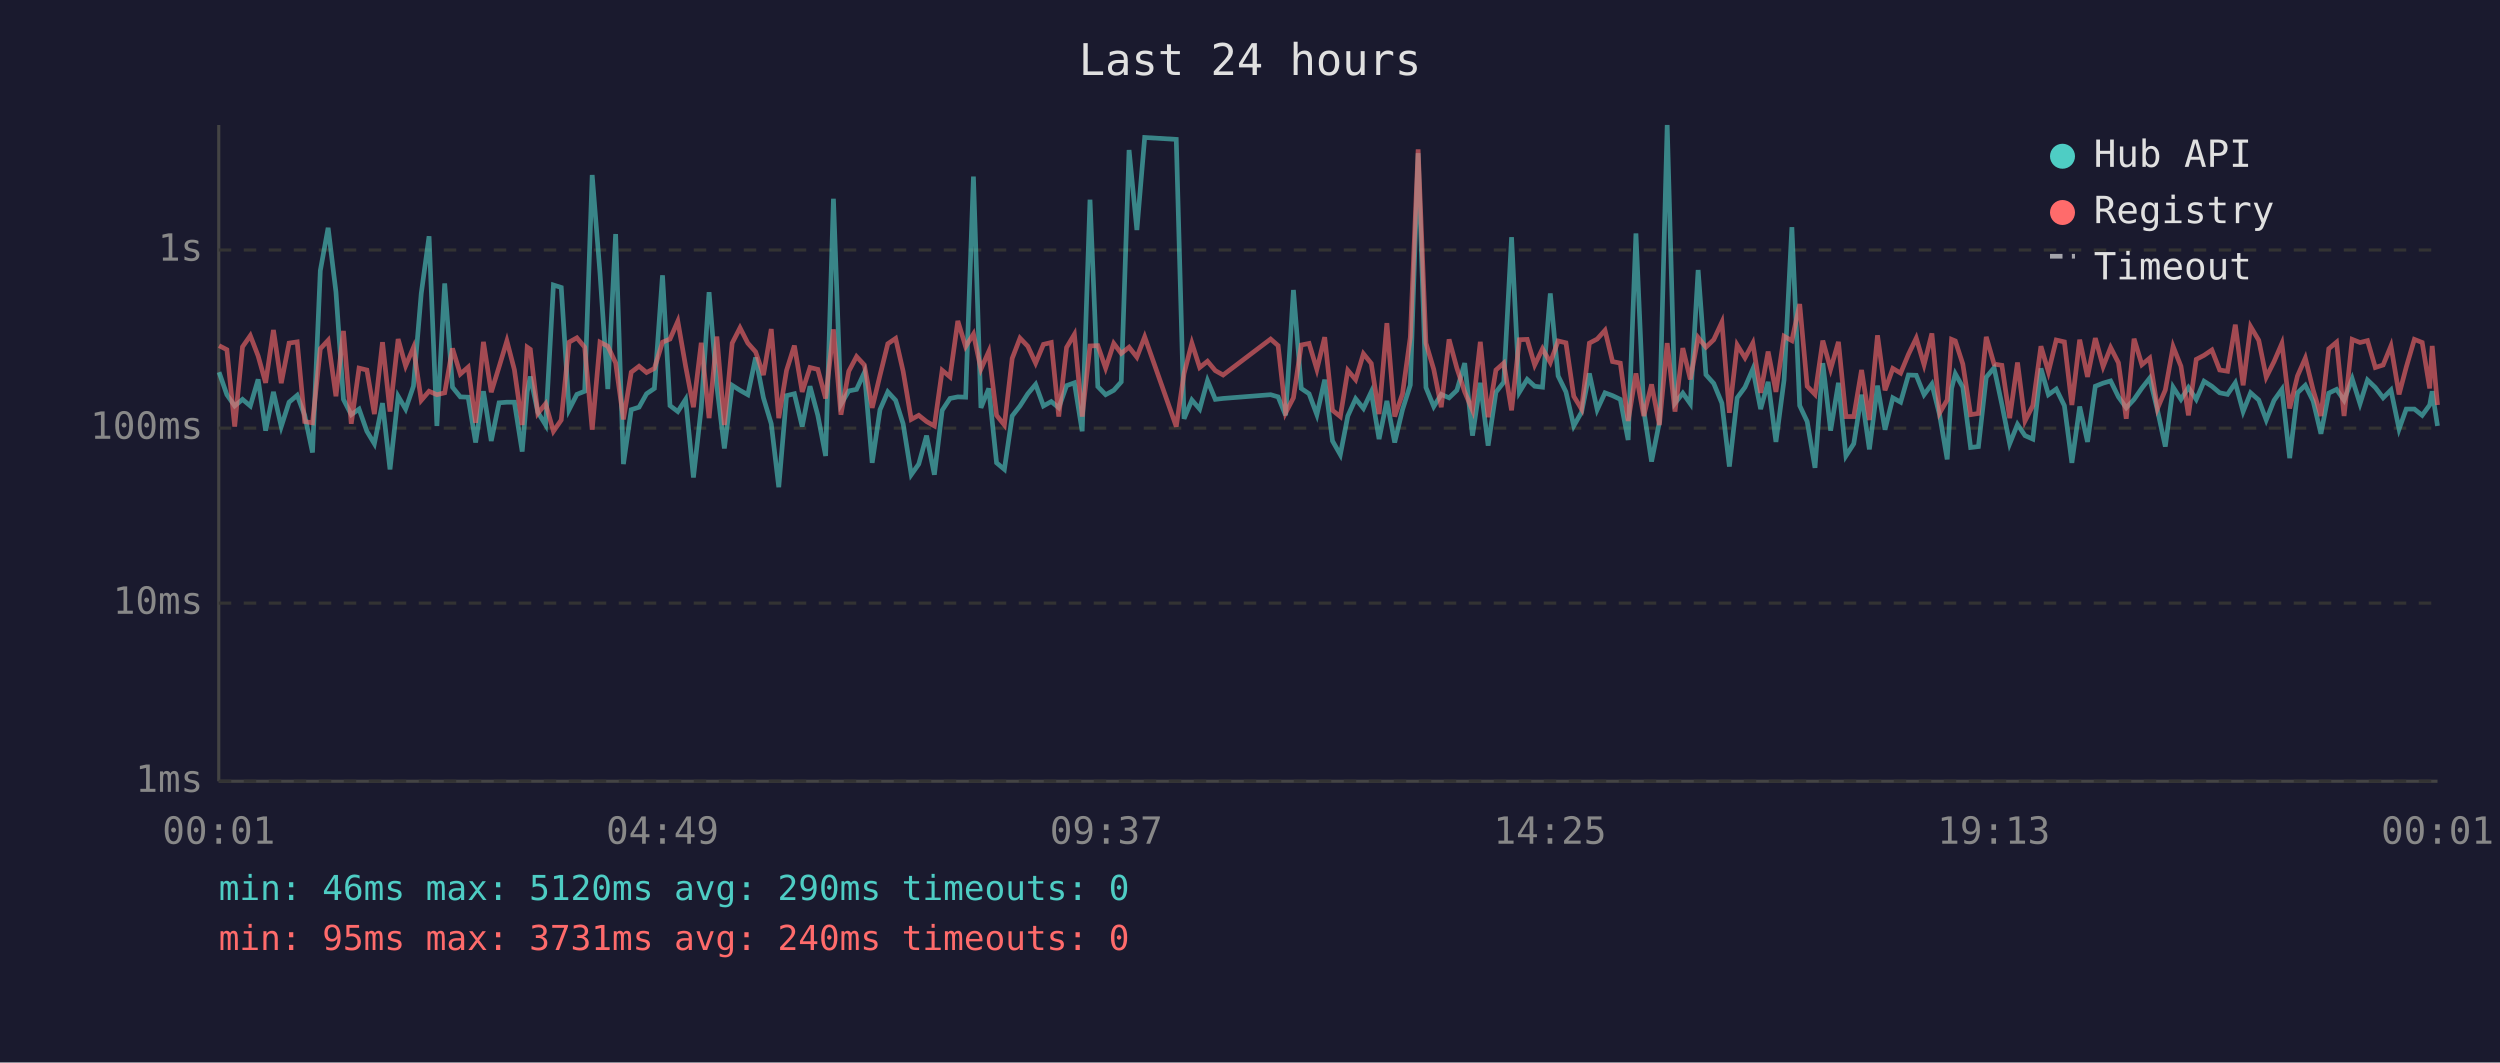
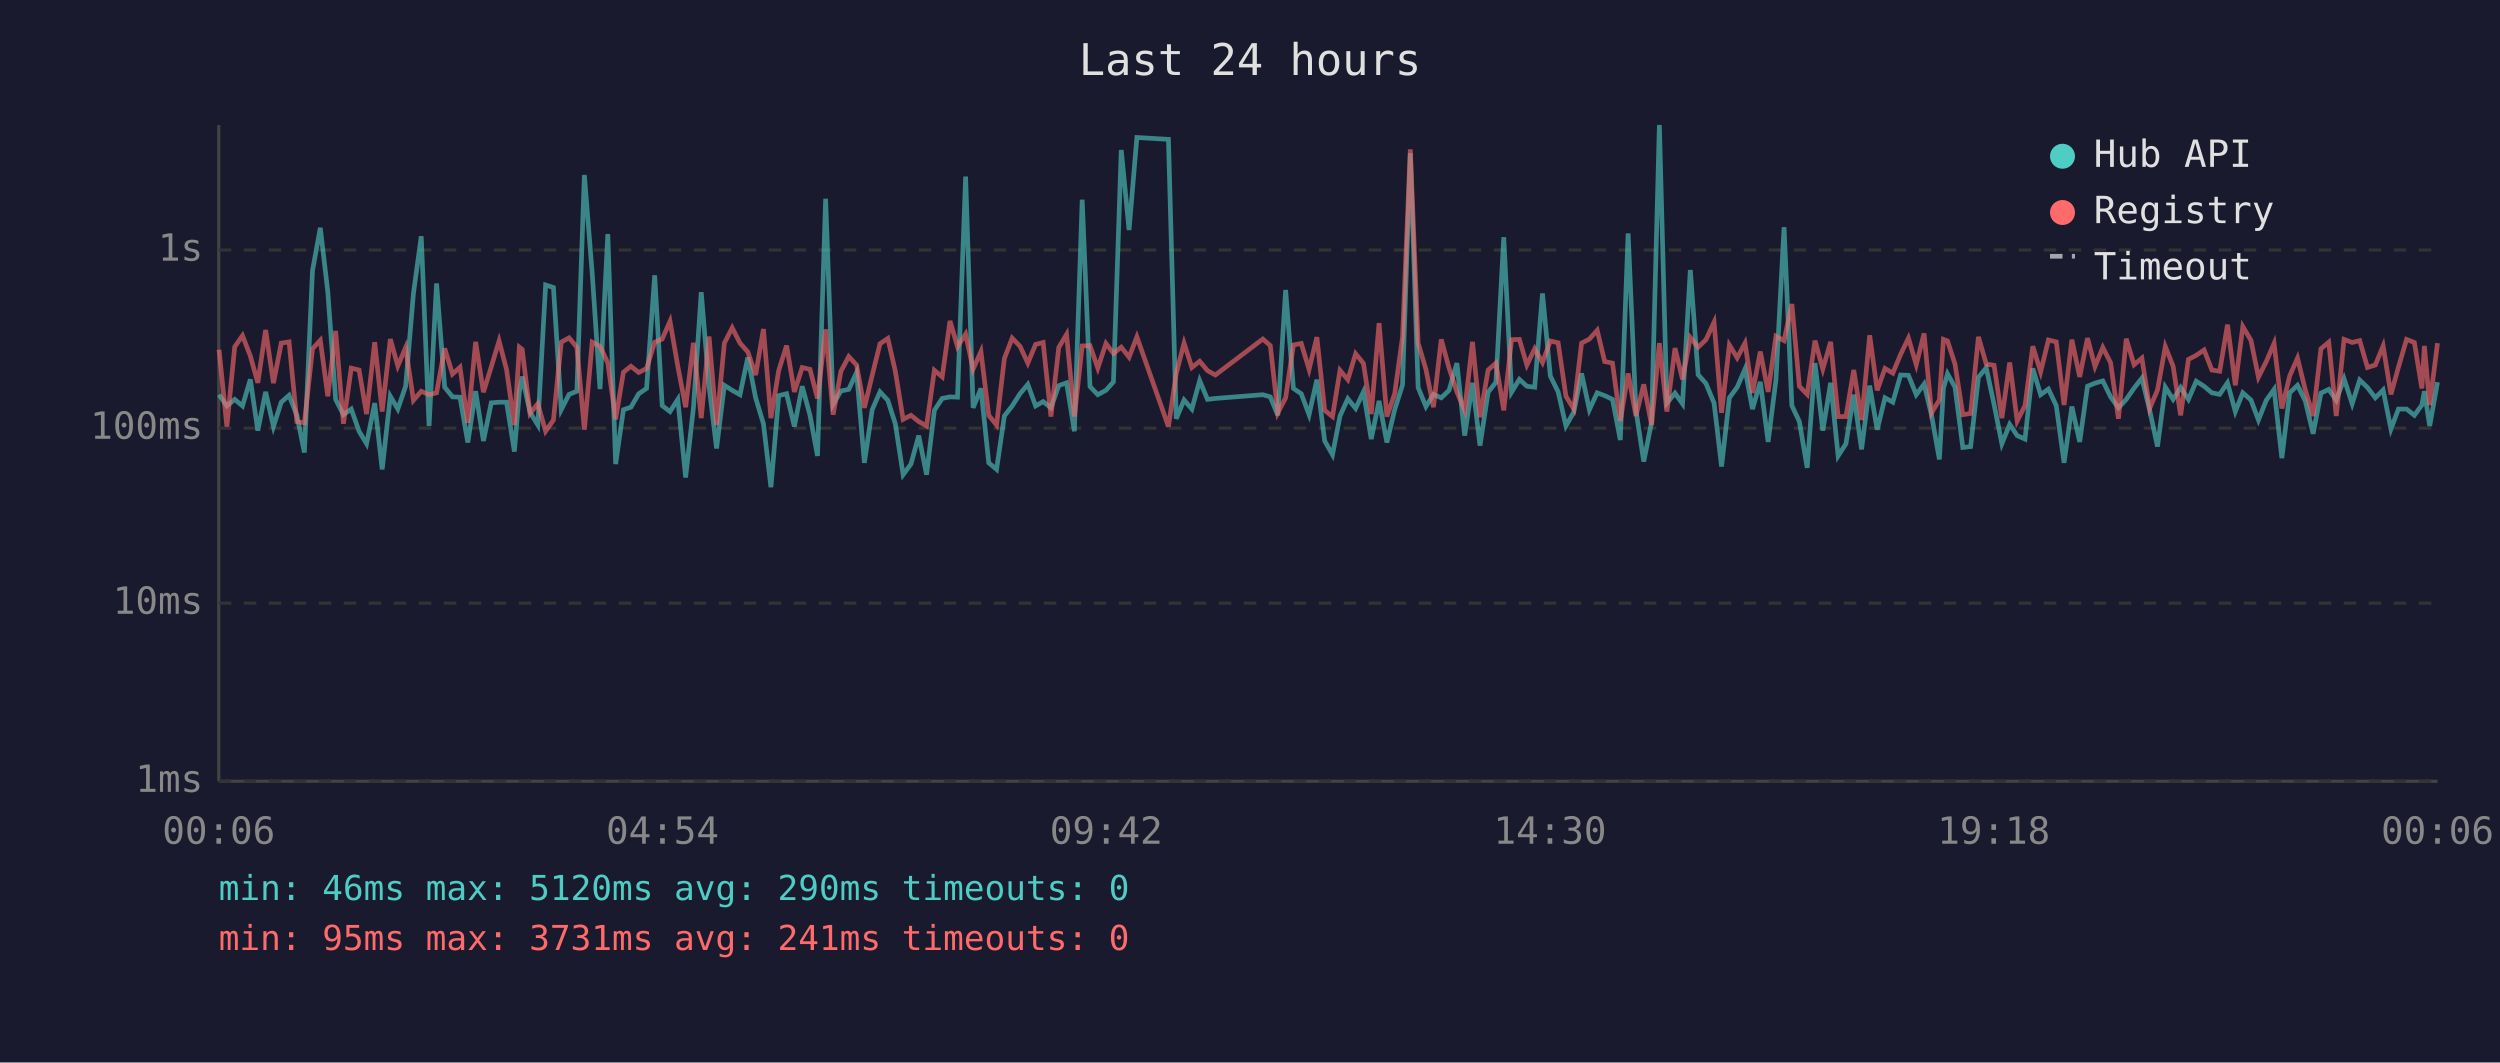
<svg xmlns="http://www.w3.org/2000/svg" viewBox="0 0 800 340" font-family="monospace" font-size="12">
  <rect width="800" height="340" fill="#1a1a2e" />
  <text x="400" y="24" fill="#e0e0e0" font-size="14" text-anchor="middle">Last 24 hours</text>
  <line x1="70" y1="40" x2="70" y2="250" stroke="#444" stroke-width="1" />
  <line x1="70" y1="250" x2="780" y2="250" stroke="#444" stroke-width="1" />
  <line x1="70" y1="250" x2="780" y2="250" stroke="#333" stroke-width="1" stroke-dasharray="4" />
  <text x="65" y="250" fill="#888" text-anchor="end" dominant-baseline="middle">1ms</text>
  <line x1="70" y1="193" x2="780" y2="193" stroke="#333" stroke-width="1" stroke-dasharray="4" />
  <text x="65" y="193" fill="#888" text-anchor="end" dominant-baseline="middle">10ms</text>
  <line x1="70" y1="137" x2="780" y2="137" stroke="#333" stroke-width="1" stroke-dasharray="4" />
  <text x="65" y="137" fill="#888" text-anchor="end" dominant-baseline="middle">100ms</text>
  <line x1="70" y1="80" x2="780" y2="80" stroke="#333" stroke-width="1" stroke-dasharray="4" />
  <text x="65" y="80" fill="#888" text-anchor="end" dominant-baseline="middle">1s</text>
-   <text x="70" y="270" fill="#888" text-anchor="middle">00:01</text>
-   <text x="212" y="270" fill="#888" text-anchor="middle">04:49</text>
-   <text x="354" y="270" fill="#888" text-anchor="middle">09:37</text>
-   <text x="496" y="270" fill="#888" text-anchor="middle">14:25</text>
-   <text x="638" y="270" fill="#888" text-anchor="middle">19:13</text>
-   <text x="780" y="270" fill="#888" text-anchor="middle">00:01</text>
-   <polyline points="70.1,119.1 72.6,126.3 75.1,129.9 77.6,127.8 80.1,129.9 82.6,121.4 85.0,137.8 87.5,125.4 90.0,136.5 92.5,128.7 95.1,126.5 97.5,132.9 100.0,144.8 102.5,86.6 105.0,72.9 107.5,93.4 109.9,127.8 112.4,132.7 114.9,130.9 117.4,138.0 119.8,142.0 122.4,129.0 124.8,150.2 127.4,126.8 129.8,130.9 132.3,123.6 134.8,93.9 137.3,75.6 139.8,136.3 142.3,90.7 144.8,123.9 147.3,127.0 149.8,127.1 152.2,141.6 154.7,125.2 157.2,141.1 159.7,128.9 162.2,128.7 164.6,128.7 167.1,144.5 168.7,125.4 169.7,120.5 172.1,131.9 174.6,136.0 177.1,91.2 179.6,92.0 182.1,131.1 184.6,126.2 187.1,125.2 189.5,56.0 192.0,87.4 194.5,124.5 197.0,74.9 199.5,148.5 202.0,131.1 204.5,130.3 206.9,126.0 209.4,124.3 212.0,88.1 214.4,129.8 216.9,131.7 219.4,127.8 221.9,152.8 224.4,130.5 226.9,93.5 229.4,123.6 231.8,143.5 234.3,123.3 236.8,124.9 239.3,126.3 241.8,114.4 244.3,127.3 246.8,135.6 249.2,155.9 251.7,126.6 254.2,126.0 256.7,136.5 259.2,123.6 261.7,132.9 264.2,145.9 266.7,63.6 269.1,129.4 271.6,125.1 274.1,124.6 276.6,119.2 279.1,148.1 281.6,131.1 284.1,125.4 286.6,128.1 289.0,135.6 291.6,151.9 294.0,148.5 296.5,139.4 299.0,151.9 301.5,131.3 304.0,127.5 306.5,127.0 309.0,127.1 311.5,56.5 313.9,130.5 316.4,124.3 318.9,148.1 321.4,150.2 323.9,133.1 326.4,129.9 328.9,126.0 331.4,123.0 333.9,129.9 336.4,128.5 338.8,130.5 341.3,123.4 343.8,122.5 346.3,138.0 348.8,63.9 351.3,123.7 353.8,126.3 356.4,124.9 358.8,122.2 361.3,48.0 363.8,73.6 366.3,44.0 376.4,44.6 378.9,134.0 381.4,128.0 383.9,130.9 386.4,121.8 388.9,127.8 391.4,127.5 406.6,126.3 409.0,127.0 411.4,132.9 413.9,92.8 416.4,124.3 418.9,126.0 421.4,132.7 423.9,121.5 426.4,141.1 428.9,145.5 431.3,133.1 433.8,127.6 436.3,130.7 438.8,125.4 441.3,140.5 443.8,128.3 446.3,141.6 448.8,131.1 451.3,123.2 453.8,49.0 456.3,124.0 458.8,130.1 461.2,126.2 463.7,127.3 466.2,124.9 468.7,116.2 471.2,139.4 473.7,122.5 476.2,142.6 478.7,125.5 481.2,122.3 483.7,75.9 486.2,125.5 488.7,121.4 491.1,123.6 493.6,123.9 496.1,93.9 498.6,120.3 501.1,125.4 503.6,136.3 506.1,131.9 508.6,119.5 511.1,131.1 513.6,125.7 516.0,126.6 518.5,127.8 521.0,140.8 523.5,74.7 526.0,131.3 528.5,147.7 531.0,135.1 533.5,40.0 536.0,129.0 538.5,125.8 540.9,129.2 543.4,86.4 545.9,119.9 548.4,122.7 551.0,129.0 553.4,149.3 555.9,127.3 558.4,123.9 560.9,118.1 563.4,130.9 565.8,122.2 568.3,141.4 570.9,121.6 573.4,72.7 575.9,129.8 578.3,134.9 580.8,149.7 583.3,116.2 585.8,137.8 588.3,122.5 590.7,145.9 593.2,142.0 595.7,126.3 598.2,143.8 600.8,123.4 603.2,137.5 605.7,127.3 608.2,128.7 610.7,120.0 613.2,120.1 615.7,126.3 618.2,122.9 620.7,132.9 623.1,147.0 624.5,124.3 625.7,119.6 628.1,123.9 630.6,143.2 633.1,142.9 635.6,120.7 638.1,117.7 640.6,129.4 643.1,142.0 645.6,135.8 648.0,139.4 650.5,140.5 653.1,117.9 655.5,126.3 658.0,124.5 660.6,129.8 663.0,148.1 665.5,130.1 668.0,141.4 670.5,123.6 673.0,122.6 675.4,121.9 677.9,127.0 680.4,130.5 682.9,127.8 685.4,124.2 687.9,121.0 690.4,131.3 692.9,142.9 695.4,123.9 697.9,127.8 700.3,124.0 702.8,127.8 705.3,122.0 707.8,123.6 710.3,125.7 712.8,126.2 715.3,122.5 717.8,131.7 720.2,125.7 722.8,128.0 725.2,134.4 727.7,128.1 730.2,124.6 732.7,146.6 735.2,125.7 737.7,123.3 740.2,128.3 742.7,138.8 745.2,125.8 747.7,124.6 750.1,128.1 752.7,121.2 755.2,129.2 757.6,121.6 760.1,124.0 762.6,127.3 765.1,124.8 767.7,137.3 770.0,130.9 772.6,130.9 775.1,132.9 777.5,129.6 778.3,125.2 780.0,136.3" fill="none" stroke="#4ecdc4" stroke-width="1.5" opacity="0.6" />
-   <polyline points="70.1,110.6 72.6,111.9 75.1,136.5 77.6,111.0 80.1,107.4 82.6,113.9 85.0,122.5 87.5,105.6 90.0,122.6 92.5,109.8 95.1,109.4 97.5,134.9 100.0,135.3 102.5,111.6 105.0,108.9 107.5,126.8 109.9,105.9 112.4,135.6 114.9,117.8 117.4,118.4 119.8,132.5 122.4,109.5 124.8,131.7 127.4,108.5 129.8,117.1 132.3,111.2 134.8,128.1 137.3,125.2 139.8,126.3 142.3,125.7 144.8,111.5 147.3,119.7 149.8,117.5 152.2,135.3 154.7,109.4 157.2,125.5 159.7,117.4 162.2,109.1 164.6,118.3 167.1,136.0 168.7,111.1 169.7,111.8 172.1,132.3 174.6,129.2 177.1,138.0 179.6,134.4 182.1,109.5 184.6,108.1 187.1,111.1 189.5,137.5 192.0,109.5 194.5,110.8 197.0,116.1 199.5,134.2 202.0,119.1 204.5,117.2 206.9,119.2 209.4,117.9 212.0,109.5 214.4,108.5 216.9,102.8 219.4,117.2 221.9,130.3 224.4,109.7 226.9,133.8 229.4,107.7 231.8,136.0 234.3,109.8 236.8,104.9 239.3,109.8 241.8,112.6 244.3,120.0 246.8,105.3 249.2,133.8 251.7,118.5 254.2,110.6 256.7,125.4 259.2,117.6 261.7,118.2 264.2,127.5 266.7,105.4 269.1,132.7 271.6,118.8 274.1,114.1 276.6,116.8 279.1,130.5 281.6,120.1 284.1,110.0 286.6,108.3 289.0,118.8 291.6,134.2 294.0,132.9 296.5,134.9 299.0,136.3 301.5,118.5 304.0,120.6 306.5,102.7 309.0,110.9 311.5,106.9 313.9,118.1 316.4,112.5 318.9,132.9 321.4,136.0 323.9,114.7 326.4,108.2 328.9,110.8 331.4,116.2 333.9,110.2 336.4,109.6 338.8,133.3 341.3,111.2 343.8,107.0 346.3,133.3 348.8,110.7 351.3,110.6 353.8,117.8 356.4,109.9 358.8,113.1 361.3,111.1 363.8,114.3 366.3,107.8 376.4,136.5 378.9,119.5 381.4,109.8 383.9,117.6 386.4,115.6 388.9,118.6 391.4,120.0 406.6,108.5 409.0,110.6 411.4,132.1 413.9,127.3 416.4,110.4 418.9,109.9 421.4,118.2 423.9,107.9 426.4,131.3 428.9,133.3 431.3,118.5 433.8,121.5 436.3,113.2 438.8,116.3 441.3,132.5 443.8,103.4 446.3,133.3 448.8,126.0 451.3,107.9 453.8,47.8 456.3,109.8 458.8,118.2 461.2,130.3 463.7,108.6 466.2,117.8 468.7,125.4 471.2,131.3 473.7,109.4 476.2,133.5 478.7,118.4 481.2,116.2 483.7,131.3 486.2,108.7 488.7,108.6 491.1,116.8 493.6,111.6 496.1,116.0 498.6,109.1 501.1,109.7 503.6,126.8 506.1,130.9 508.6,109.8 511.1,108.5 513.6,105.7 516.0,115.7 518.5,116.2 521.0,134.7 523.5,119.5 526.0,133.1 528.5,123.0 531.0,136.0 533.5,109.8 536.0,131.7 538.5,111.4 540.9,121.4 543.4,108.0 545.9,111.1 548.4,108.7 551.0,103.1 553.4,132.1 555.9,110.4 558.4,114.5 560.9,109.8 563.4,125.7 565.8,112.5 568.3,125.4 570.9,107.6 573.4,109.0 575.9,97.3 578.3,123.6 580.8,126.2 583.3,109.0 585.8,118.1 588.3,109.4 590.7,133.3 593.2,133.3 595.7,118.4 598.2,134.4 600.8,107.3 603.2,124.9 605.7,117.9 608.2,119.4 610.7,113.4 613.2,108.2 615.7,116.7 618.2,106.7 620.7,132.1 623.1,128.0 624.5,108.6 625.7,109.1 628.1,116.5 630.6,132.7 633.1,132.3 635.6,107.8 638.1,116.5 640.6,116.9 643.1,133.8 645.6,116.0 648.0,134.7 650.5,129.8 653.1,110.8 655.5,119.0 658.0,108.8 660.6,109.4 663.0,129.6 665.5,108.7 668.0,120.6 670.5,108.2 673.0,117.3 675.4,111.2 677.9,116.1 680.4,134.0 682.9,108.4 685.4,116.7 687.9,114.6 690.4,130.7 692.9,124.8 695.4,110.9 697.9,117.2 700.3,132.9 702.8,115.0 705.3,113.7 707.8,112.0 710.3,118.4 712.8,118.8 715.3,103.9 717.8,123.3 720.2,104.5 722.8,108.9 725.2,120.7 727.7,115.7 730.2,109.9 732.7,130.7 735.2,120.3 737.7,114.6 740.2,124.8 742.7,133.1 745.2,111.6 747.7,109.5 750.1,133.1 752.7,108.6 755.2,109.6 757.6,109.0 760.1,117.6 762.6,116.8 765.1,110.7 767.7,126.2 770.0,117.5 772.6,108.6 775.1,109.6 777.5,124.3 778.3,110.7 780.0,129.6" fill="none" stroke="#ff6b6b" stroke-width="1.5" opacity="0.6" />
+   <text x="70" y="270" fill="#888" text-anchor="middle">00:06</text>
+   <text x="212" y="270" fill="#888" text-anchor="middle">04:54</text>
+   <text x="354" y="270" fill="#888" text-anchor="middle">09:42</text>
+   <text x="496" y="270" fill="#888" text-anchor="middle">14:30</text>
+   <text x="638" y="270" fill="#888" text-anchor="middle">19:18</text>
+   <text x="780" y="270" fill="#888" text-anchor="middle">00:06</text>
+   <polyline points="70.1,126.3 72.6,129.9 75.1,127.8 77.6,129.9 80.1,121.4 82.5,137.8 85.0,125.4 87.5,136.5 90.0,128.7 92.5,126.5 95.0,132.9 97.4,144.8 100.0,86.6 102.5,72.9 104.9,93.4 107.4,127.8 109.9,132.7 112.4,130.9 114.9,138.0 117.3,142.0 119.9,129.0 122.3,150.2 124.9,126.8 127.3,130.9 129.8,123.6 132.3,93.9 134.8,75.6 137.3,136.3 139.7,90.7 142.3,123.9 144.8,127.0 147.2,127.1 149.7,141.6 152.2,125.2 154.7,141.1 157.2,128.9 159.7,128.7 162.1,128.7 164.6,144.5 166.2,125.4 167.1,120.5 169.6,131.9 172.1,136.0 174.6,91.2 177.1,92.0 179.6,131.1 182.1,126.2 184.6,125.2 187.0,56.0 189.5,87.4 192.0,124.5 194.5,74.9 197.0,148.5 199.5,131.1 201.9,130.3 204.4,126.0 206.9,124.3 209.5,88.1 211.9,129.8 214.4,131.7 216.9,127.8 219.4,152.8 221.9,130.5 224.4,93.5 226.9,123.6 229.3,143.5 231.8,123.3 234.3,124.9 236.8,126.3 239.3,114.4 241.8,127.3 244.3,135.6 246.7,155.9 249.2,126.6 251.7,126.0 254.2,136.5 256.7,123.6 259.2,132.9 261.6,145.9 264.2,63.6 266.6,129.4 269.1,125.1 271.6,124.6 274.1,119.2 276.6,148.1 279.1,131.1 281.6,125.4 284.1,128.1 286.5,135.6 289.0,151.9 291.5,148.5 294.0,139.4 296.5,151.9 299.0,131.3 301.5,127.5 304.0,127.0 306.4,127.1 309.0,56.5 311.4,130.5 313.9,124.3 316.4,148.1 318.9,150.2 321.4,133.1 323.9,129.9 326.4,126.0 328.9,123.0 331.4,129.9 333.8,128.5 336.3,130.5 338.8,123.4 341.3,122.5 343.8,138.0 346.3,63.9 348.8,123.7 351.3,126.3 353.9,124.9 356.3,122.2 358.8,48.0 361.3,73.6 363.8,44.0 373.9,44.6 376.4,134.0 378.9,128.0 381.4,130.9 383.9,121.8 386.4,127.8 388.9,127.5 404.1,126.3 406.5,127.0 408.9,132.9 411.4,92.8 413.9,124.3 416.4,126.0 418.9,132.7 421.4,121.5 423.9,141.1 426.4,145.5 428.8,133.1 431.3,127.6 433.8,130.7 436.3,125.4 438.8,140.5 441.3,128.3 443.8,141.6 446.3,131.1 448.8,123.2 451.3,49.0 453.8,124.0 456.3,130.1 458.7,126.2 461.2,127.3 463.7,124.9 466.2,116.2 468.7,139.4 471.2,122.5 473.6,142.6 476.2,125.5 478.7,122.3 481.2,75.9 483.7,125.5 486.2,121.4 488.6,123.6 491.1,123.9 493.6,93.9 496.1,120.3 498.6,125.4 501.1,136.3 503.6,131.9 506.1,119.5 508.6,131.1 511.1,125.7 513.5,126.6 516.0,127.8 518.5,140.8 521.0,74.7 523.5,131.3 526.0,147.7 528.5,135.1 531.0,40.0 533.4,129.0 536.0,125.8 538.4,129.2 540.9,86.4 543.4,119.9 545.9,122.7 548.5,129.0 550.9,149.3 553.4,127.3 555.9,123.9 558.4,118.1 560.8,130.9 563.3,122.2 565.8,141.4 568.3,121.6 570.9,72.7 573.4,129.8 575.8,134.9 578.3,149.7 580.8,116.2 583.3,137.8 585.8,122.5 588.2,145.9 590.7,142.0 593.2,126.3 595.7,143.8 598.3,123.4 600.7,137.5 603.2,127.3 605.7,128.7 608.2,120.0 610.7,120.1 613.2,126.3 615.7,122.9 618.1,132.9 620.6,147.0 621.9,124.3 623.2,119.6 625.6,123.9 628.1,143.2 630.6,142.9 633.1,120.7 635.6,117.7 638.1,129.4 640.6,142.0 643.1,135.8 645.5,139.4 648.0,140.5 650.5,117.9 653.0,126.3 655.5,124.5 658.0,129.8 660.5,148.1 663.0,130.1 665.5,141.4 668.0,123.6 670.4,122.6 672.9,121.9 675.4,127.0 677.9,130.5 680.4,127.8 682.9,124.2 685.4,121.0 687.9,131.3 690.4,142.9 692.9,123.9 695.4,127.8 697.8,124.0 700.3,127.8 702.8,122.0 705.3,123.6 707.8,125.7 710.3,126.2 712.8,122.5 715.3,131.7 717.7,125.7 720.3,128.0 722.7,134.4 725.2,128.1 727.7,124.6 730.2,146.6 732.7,125.7 735.2,123.3 737.7,128.3 740.2,138.8 742.7,125.8 745.2,124.6 747.6,128.1 750.1,121.2 752.7,129.2 755.1,121.6 757.6,124.0 760.1,127.3 762.6,124.8 765.1,137.3 767.5,130.9 770.1,130.9 772.6,132.9 775.0,129.6 775.8,125.2 777.5,136.3 780.0,122.3" fill="none" stroke="#4ecdc4" stroke-width="1.5" opacity="0.6" />
+   <polyline points="70.1,111.9 72.6,136.5 75.1,111.0 77.6,107.4 80.1,113.9 82.5,122.5 85.0,105.6 87.5,122.6 90.0,109.8 92.5,109.4 95.0,134.9 97.4,135.3 100.0,111.6 102.5,108.9 104.9,126.8 107.4,105.9 109.9,135.6 112.4,117.8 114.9,118.4 117.3,132.5 119.9,109.5 122.3,131.7 124.9,108.5 127.3,117.1 129.8,111.2 132.3,128.1 134.8,125.2 137.3,126.3 139.7,125.7 142.3,111.5 144.8,119.7 147.2,117.5 149.7,135.3 152.2,109.4 154.7,125.5 157.2,117.4 159.7,109.1 162.1,118.3 164.6,136.0 166.2,111.1 167.1,111.8 169.6,132.3 172.1,129.2 174.6,138.0 177.1,134.4 179.6,109.5 182.1,108.1 184.6,111.1 187.0,137.5 189.5,109.5 192.0,110.8 194.5,116.1 197.0,134.2 199.5,119.1 201.9,117.2 204.4,119.2 206.9,117.9 209.5,109.5 211.9,108.5 214.4,102.8 216.9,117.2 219.4,130.3 221.9,109.7 224.4,133.8 226.9,107.7 229.3,136.0 231.8,109.8 234.3,104.9 236.8,109.8 239.3,112.6 241.8,120.0 244.3,105.3 246.7,133.8 249.2,118.5 251.7,110.6 254.2,125.4 256.7,117.6 259.2,118.2 261.6,127.5 264.2,105.4 266.6,132.7 269.1,118.8 271.6,114.1 274.1,116.8 276.6,130.5 279.1,120.1 281.6,110.0 284.1,108.3 286.5,118.8 289.0,134.2 291.5,132.9 294.0,134.9 296.5,136.3 299.0,118.5 301.5,120.6 304.0,102.7 306.4,110.9 309.0,106.9 311.4,118.1 313.9,112.5 316.4,132.9 318.9,136.0 321.4,114.7 323.9,108.2 326.4,110.8 328.9,116.2 331.4,110.2 333.8,109.6 336.3,133.3 338.8,111.2 341.3,107.0 343.8,133.3 346.3,110.7 348.8,110.6 351.3,117.8 353.9,109.9 356.3,113.1 358.8,111.1 361.3,114.3 363.8,107.8 373.9,136.5 376.4,119.5 378.9,109.8 381.4,117.6 383.9,115.6 386.4,118.6 388.9,120.0 404.1,108.5 406.5,110.6 408.9,132.1 411.4,127.3 413.9,110.4 416.4,109.9 418.9,118.2 421.4,107.9 423.9,131.3 426.4,133.3 428.8,118.5 431.3,121.5 433.8,113.2 436.3,116.3 438.8,132.5 441.3,103.4 443.8,133.3 446.3,126.0 448.8,107.9 451.3,47.8 453.8,109.8 456.3,118.2 458.7,130.3 461.2,108.6 463.7,117.8 466.2,125.4 468.7,131.3 471.2,109.4 473.6,133.5 476.2,118.4 478.7,116.2 481.2,131.3 483.7,108.7 486.2,108.6 488.6,116.8 491.1,111.6 493.6,116.0 496.1,109.1 498.6,109.7 501.1,126.8 503.6,130.9 506.1,109.8 508.6,108.5 511.1,105.7 513.5,115.7 516.0,116.2 518.5,134.7 521.0,119.5 523.5,133.1 526.0,123.0 528.5,136.0 531.0,109.8 533.4,131.7 536.0,111.4 538.4,121.4 540.9,108.0 543.4,111.1 545.9,108.7 548.5,103.1 550.9,132.1 553.4,110.4 555.9,114.5 558.4,109.8 560.8,125.7 563.3,112.5 565.8,125.4 568.3,107.6 570.9,109.0 573.4,97.3 575.8,123.6 578.3,126.2 580.8,109.0 583.3,118.1 585.8,109.4 588.2,133.3 590.7,133.3 593.2,118.4 595.7,134.4 598.3,107.3 600.7,124.9 603.2,117.9 605.7,119.4 608.2,113.4 610.7,108.2 613.2,116.7 615.7,106.7 618.1,132.1 620.6,128.0 621.9,108.6 623.2,109.1 625.6,116.5 628.1,132.7 630.6,132.3 633.1,107.8 635.6,116.5 638.1,116.9 640.6,133.8 643.1,116.0 645.5,134.7 648.0,129.8 650.5,110.8 653.0,119.0 655.5,108.8 658.0,109.4 660.5,129.6 663.0,108.7 665.5,120.6 668.0,108.2 670.4,117.3 672.9,111.2 675.4,116.1 677.9,134.0 680.4,108.4 682.9,116.7 685.4,114.6 687.9,130.7 690.4,124.8 692.9,110.9 695.4,117.2 697.8,132.9 700.3,115.0 702.8,113.7 705.3,112.0 707.8,118.4 710.3,118.8 712.8,103.9 715.3,123.3 717.7,104.5 720.3,108.9 722.7,120.7 725.2,115.7 727.7,109.9 730.2,130.7 732.7,120.3 735.2,114.6 737.7,124.8 740.2,133.1 742.7,111.6 745.2,109.5 747.6,133.1 750.1,108.6 752.7,109.6 755.1,109.0 757.6,117.6 760.1,116.8 762.6,110.7 765.1,126.2 767.5,117.5 770.1,108.6 772.6,109.6 775.0,124.3 775.8,110.7 777.5,129.6 780.0,109.8" fill="none" stroke="#ff6b6b" stroke-width="1.5" opacity="0.6" />
  <circle cx="660" cy="50" r="4" fill="#4ecdc4" />
  <text x="670" y="50" fill="#e0e0e0" dominant-baseline="middle">Hub API</text>
  <circle cx="660" cy="68" r="4" fill="#ff6b6b" />
  <text x="670" y="68" fill="#e0e0e0" dominant-baseline="middle">Registry</text>
  <line x1="656" y1="82" x2="664" y2="82" stroke="#e0e0e0" stroke-width="1.5" stroke-dasharray="4,3" opacity="0.7" />
  <text x="670" y="86" fill="#e0e0e0" dominant-baseline="middle">Timeout</text>
  <text x="70" y="288" fill="#4ecdc4" font-size="11">min: 46ms  max: 5120ms  avg: 290ms  timeouts: 0</text>
-   <text x="70" y="304" fill="#ff6b6b" font-size="11">min: 95ms  max: 3731ms  avg: 240ms  timeouts: 0</text>
+   <text x="70" y="304" fill="#ff6b6b" font-size="11">min: 95ms  max: 3731ms  avg: 241ms  timeouts: 0</text>
</svg>
